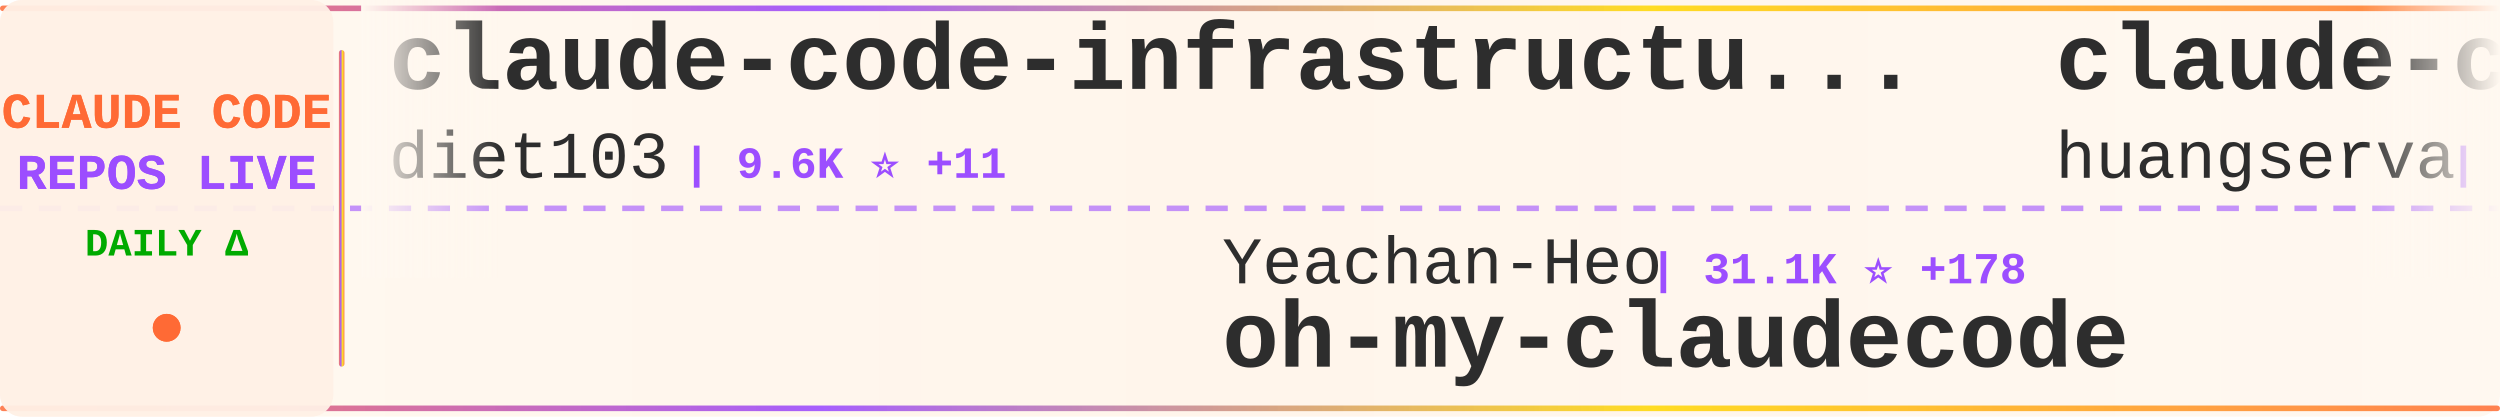
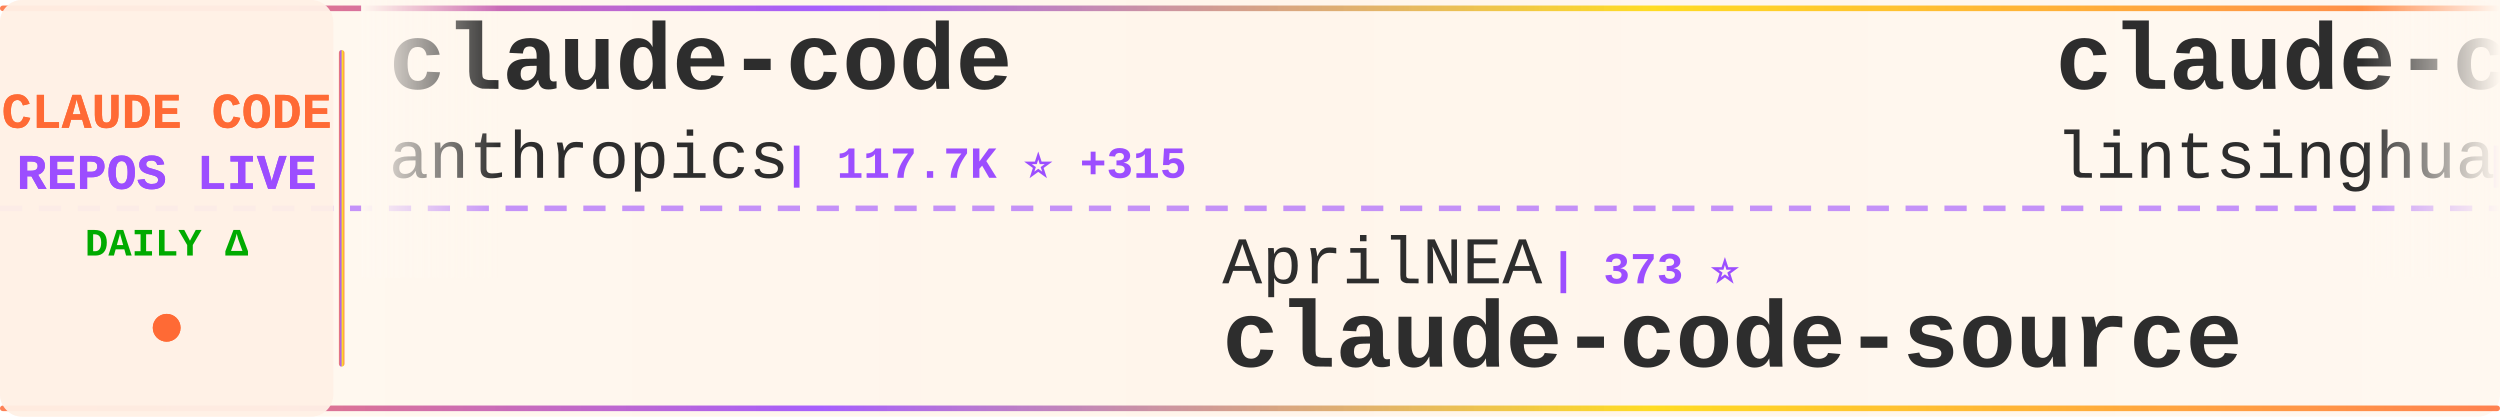
<svg xmlns="http://www.w3.org/2000/svg" width="900" height="150">
  <defs>
    <linearGradient id="tickerBg" x1="0%" y1="0%" x2="100%" y2="0%">
      <stop offset="0%" style="stop-color:#fff8f0;stop-opacity:0.98" />
      <stop offset="50%" style="stop-color:#fff5eb;stop-opacity:1" />
      <stop offset="100%" style="stop-color:#fff8f0;stop-opacity:0.98" />
    </linearGradient>
    <linearGradient id="borderGrad" x1="0%" y1="0%" x2="100%" y2="0%">
      <stop offset="0%" style="stop-color:#FF6B35;stop-opacity:0.85">
        <animate attributeName="stop-opacity" values="0.85;1;0.85" dur="2s" repeatCount="indefinite" />
      </stop>
      <stop offset="33%" style="stop-color:#9C4EFF;stop-opacity:0.9">
        <animate attributeName="stop-opacity" values="0.9;1;0.9" dur="2.2s" repeatCount="indefinite" />
      </stop>
      <stop offset="66%" style="stop-color:#FFD700;stop-opacity:0.85">
        <animate attributeName="stop-opacity" values="0.85;1;0.85" dur="1.8s" repeatCount="indefinite" />
      </stop>
      <stop offset="100%" style="stop-color:#FF6B35;stop-opacity:0.85">
        <animate attributeName="stop-opacity" values="0.85;1;0.85" dur="2s" repeatCount="indefinite" />
      </stop>
    </linearGradient>
    <filter id="textGlow">
      <feGaussianBlur stdDeviation="0.15" result="coloredBlur" />
      <feMerge>
        <feMergeNode in="coloredBlur" />
        <feMergeNode in="SourceGraphic" />
      </feMerge>
    </filter>
    <filter id="metricGlow">
      <feGaussianBlur stdDeviation="0.2" result="coloredBlur" />
      <feMerge>
        <feMergeNode in="coloredBlur" />
        <feMergeNode in="SourceGraphic" />
      </feMerge>
    </filter>
    <linearGradient id="leftFade" x1="0%" y1="0%" x2="100%" y2="0%">
      <stop offset="0%" style="stop-color:#fff8f0;stop-opacity:1" />
      <stop offset="100%" style="stop-color:#fff8f0;stop-opacity:0" />
    </linearGradient>
    <linearGradient id="rightFade" x1="0%" y1="0%" x2="100%" y2="0%">
      <stop offset="0%" style="stop-color:#fff8f0;stop-opacity:0" />
      <stop offset="100%" style="stop-color:#fff8f0;stop-opacity:1" />
    </linearGradient>
  </defs>
  <rect width="900" height="150" fill="url(#tickerBg)" rx="8" />
  <rect x="0" y="2" width="900" height="2" fill="url(#borderGrad)" rx="1" />
  <rect x="0" y="146" width="900" height="2" fill="url(#borderGrad)" rx="1" />
  <line x1="0" y1="75" x2="900" y2="75" stroke="#9C4EFF" stroke-width="2" stroke-dasharray="8 6" opacity="0.6" />
  <rect x="0" y="0" width="120" height="150" fill="#fff0e6" opacity="0.95" rx="8" />
  <text x="60" y="46" font-family="'Courier New', monospace" font-size="18" font-weight="bold" fill="#FF6B35" text-anchor="middle" filter="url(#textGlow)">
    CLAUDE CODE
  </text>
  <text x="60" y="68" font-family="'Courier New', monospace" font-size="18" font-weight="bold" fill="#9C4EFF" text-anchor="middle" filter="url(#textGlow)">
    REPOS LIVE
  </text>
  <text x="60" y="92" font-family="'Courier New', monospace" font-size="14" font-weight="bold" fill="#00aa00" text-anchor="middle">
    DAILY Δ
  </text>
  <circle cx="60" cy="118" r="5" fill="#FF6B35" filter="url(#metricGlow)">
    <animate attributeName="r" values="4;6;4" dur="1.5s" repeatCount="indefinite" />
    <animate attributeName="opacity" values="0.6;1;0.6" dur="1.5s" repeatCount="indefinite" />
  </circle>
  <rect x="122" y="18" width="2" height="114" fill="url(#borderGrad)" rx="1" />
  <clipPath id="tickerClip">
    <rect x="130" y="0" width="770" height="150" />
  </clipPath>
  <g clip-path="url(#tickerClip)">
    <g id="tickerItems">
      <animateTransform attributeName="transform" attributeType="XML" type="translate" from="0 0" to="-3000 0" dur="54s" repeatCount="indefinite" />
      <g transform="translate(0, 0)">
-         <text x="140" y="32" font-family="'Courier New', monospace" font-size="34" font-weight="bold" fill="#2d2d2d">claude-code-infrastructu...</text>
-         <text x="140" y="64" font-family="'Courier New', monospace" font-size="24" font-weight="normal" fill="#2d2d2d" opacity="1.0">diet103</text>
-         <text x="246" y="64" font-family="'Courier New', monospace" font-size="16" font-weight="bold" fill="#9C4EFF"> | 9.6K ⭐ +11</text>
+         <text x="140" y="32" font-family="'Courier New', monospace" font-size="34" font-weight="bold" fill="#2d2d2d">claude-code</text>
+         <text x="140" y="64" font-family="'Courier New', monospace" font-size="24" font-weight="normal" fill="#2d2d2d" opacity="1.0">anthropics</text>
+         <text x="282" y="64" font-family="'Courier New', monospace" font-size="16" font-weight="bold" fill="#9C4EFF"> | 117.7K ⭐ +315</text>
      </g>
      <g transform="translate(300, 0)">
-         <text x="140" y="102" font-family="'Courier New', monospace" font-size="24" font-weight="normal" fill="#2d2d2d" opacity="1.0">Yeachan-Heo</text>
-         <text x="294" y="102" font-family="'Courier New', monospace" font-size="16" font-weight="bold" fill="#9C4EFF"> | 31.1K ⭐ +178</text>
-         <text x="140" y="132" font-family="'Courier New', monospace" font-size="34" font-weight="bold" fill="#2d2d2d">oh-my-claudecode</text>
+         <text x="140" y="102" font-family="'Courier New', monospace" font-size="24" font-weight="normal" fill="#2d2d2d" opacity="1.0">AprilNEA</text>
+         <text x="258" y="102" font-family="'Courier New', monospace" font-size="16" font-weight="bold" fill="#9C4EFF"> | 373 ⭐</text>
+         <text x="140" y="132" font-family="'Courier New', monospace" font-size="34" font-weight="bold" fill="#2d2d2d">claude-code-source</text>
      </g>
      <g transform="translate(600, 0)">
-         <text x="140" y="32" font-family="'Courier New', monospace" font-size="34" font-weight="bold" fill="#2d2d2d">claude-code-cli</text>
-         <text x="140" y="64" font-family="'Courier New', monospace" font-size="24" font-weight="normal" fill="#2d2d2d" opacity="1.0">huangserva</text>
-         <text x="282" y="64" font-family="'Courier New', monospace" font-size="16" font-weight="bold" fill="#9C4EFF"> | 563 ⭐ +2</text>
+         <text x="140" y="32" font-family="'Courier New', monospace" font-size="34" font-weight="bold" fill="#2d2d2d">claude-code-book</text>
+         <text x="140" y="64" font-family="'Courier New', monospace" font-size="24" font-weight="normal" fill="#2d2d2d" opacity="1.0">lintsinghua</text>
+         <text x="294" y="64" font-family="'Courier New', monospace" font-size="16" font-weight="bold" fill="#9C4EFF"> | 2.9K ⭐ +14</text>
      </g>
      <g transform="translate(900, 0)">
-         <text x="140" y="102" font-family="'Courier New', monospace" font-size="24" font-weight="normal" fill="#2d2d2d" opacity="1.0">ChinaSiro</text>
-         <text x="270" y="102" font-family="'Courier New', monospace" font-size="16" font-weight="bold" fill="#9C4EFF"> | 9.0K ⭐ +7</text>
-         <text x="140" y="132" font-family="'Courier New', monospace" font-size="34" font-weight="bold" fill="#2d2d2d">claude-code-sourcemap</text>
+         <text x="140" y="102" font-family="'Courier New', monospace" font-size="24" font-weight="normal" fill="#2d2d2d" opacity="1.0">forrestchang</text>
+         <text x="306" y="102" font-family="'Courier New', monospace" font-size="16" font-weight="bold" fill="#9C4EFF"> | 84.6K ⭐ +3.1K</text>
+         <text x="140" y="132" font-family="'Courier New', monospace" font-size="34" font-weight="bold" fill="#2d2d2d">andrej-karpathy-skills</text>
      </g>
      <g transform="translate(1200, 0)">
-         <text x="140" y="32" font-family="'Courier New', monospace" font-size="34" font-weight="bold" fill="#2d2d2d">claude-code-from-scratch</text>
-         <text x="140" y="64" font-family="'Courier New', monospace" font-size="24" font-weight="normal" fill="#2d2d2d" opacity="1.0">Windy3f3f3f3f</text>
-         <text x="318" y="64" font-family="'Courier New', monospace" font-size="16" font-weight="bold" fill="#9C4EFF"> | 995 ⭐ +8</text>
+         <text x="140" y="32" font-family="'Courier New', monospace" font-size="34" font-weight="bold" fill="#2d2d2d">claude-code-prompts</text>
+         <text x="140" y="64" font-family="'Courier New', monospace" font-size="24" font-weight="normal" fill="#2d2d2d" opacity="1.0">repowise-dev</text>
+         <text x="306" y="64" font-family="'Courier New', monospace" font-size="16" font-weight="bold" fill="#9C4EFF"> | 964 ⭐ +7</text>
      </g>
      <g transform="translate(1500, 0)">
-         <text x="140" y="102" font-family="'Courier New', monospace" font-size="24" font-weight="normal" fill="#2d2d2d" opacity="1.0">ChrisWiles</text>
-         <text x="282" y="102" font-family="'Courier New', monospace" font-size="16" font-weight="bold" fill="#9C4EFF"> | 5.8K ⭐ +6</text>
-         <text x="140" y="132" font-family="'Courier New', monospace" font-size="34" font-weight="bold" fill="#2d2d2d">claude-code-showcase</text>
+         <text x="140" y="102" font-family="'Courier New', monospace" font-size="24" font-weight="normal" fill="#2d2d2d" opacity="1.0">KimYx0207</text>
+         <text x="270" y="102" font-family="'Courier New', monospace" font-size="16" font-weight="bold" fill="#9C4EFF"> | 3.5K ⭐ +16</text>
+         <text x="140" y="132" font-family="'Courier New', monospace" font-size="34" font-weight="bold" fill="#2d2d2d">Claude-Code-x-OpenClaw-G...</text>
      </g>
      <g transform="translate(1800, 0)">
        <text x="140" y="32" font-family="'Courier New', monospace" font-size="34" font-weight="bold" fill="#2d2d2d">claude-code-telegram</text>
        <text x="140" y="64" font-family="'Courier New', monospace" font-size="24" font-weight="normal" fill="#2d2d2d" opacity="1.0">RichardAtCT</text>
        <text x="294" y="64" font-family="'Courier New', monospace" font-size="16" font-weight="bold" fill="#9C4EFF"> | 2.5K ⭐ +4</text>
      </g>
      <g transform="translate(2100, 0)">
-         <text x="140" y="102" font-family="'Courier New', monospace" font-size="24" font-weight="normal" fill="#2d2d2d" opacity="1.0">oboard</text>
-         <text x="234" y="102" font-family="'Courier New', monospace" font-size="16" font-weight="bold" fill="#9C4EFF"> | 3.1K ⭐ +6</text>
-         <text x="140" y="132" font-family="'Courier New', monospace" font-size="34" font-weight="bold" fill="#2d2d2d">claude-code-rev</text>
+         <text x="140" y="102" font-family="'Courier New', monospace" font-size="24" font-weight="normal" fill="#2d2d2d" opacity="1.0">snarktank</text>
+         <text x="270" y="102" font-family="'Courier New', monospace" font-size="16" font-weight="bold" fill="#9C4EFF"> | 17.8K ⭐ +55</text>
+         <text x="140" y="132" font-family="'Courier New', monospace" font-size="34" font-weight="bold" fill="#2d2d2d">ralph</text>
      </g>
      <g transform="translate(2400, 0)">
-         <text x="140" y="32" font-family="'Courier New', monospace" font-size="34" font-weight="bold" fill="#2d2d2d">claude-code-proxy</text>
-         <text x="140" y="64" font-family="'Courier New', monospace" font-size="24" font-weight="normal" fill="#2d2d2d" opacity="1.0">fuergaosi233</text>
-         <text x="306" y="64" font-family="'Courier New', monospace" font-size="16" font-weight="bold" fill="#9C4EFF"> | 2.5K ⭐ +10</text>
+         <text x="140" y="32" font-family="'Courier New', monospace" font-size="34" font-weight="bold" fill="#2d2d2d">Claude-code</text>
+         <text x="140" y="64" font-family="'Courier New', monospace" font-size="24" font-weight="normal" fill="#2d2d2d" opacity="1.0">fazxes</text>
+         <text x="234" y="64" font-family="'Courier New', monospace" font-size="16" font-weight="bold" fill="#9C4EFF"> | 211 ⭐ +1</text>
      </g>
      <g transform="translate(2700, 0)">
-         <text x="140" y="102" font-family="'Courier New', monospace" font-size="24" font-weight="normal" fill="#2d2d2d" opacity="1.0">forrestchang</text>
-         <text x="306" y="102" font-family="'Courier New', monospace" font-size="16" font-weight="bold" fill="#9C4EFF"> | 83.7K ⭐ +3.2K</text>
-         <text x="140" y="132" font-family="'Courier New', monospace" font-size="34" font-weight="bold" fill="#2d2d2d">andrej-karpathy-skills</text>
+         <text x="140" y="102" font-family="'Courier New', monospace" font-size="24" font-weight="normal" fill="#2d2d2d" opacity="1.0">anthropics</text>
+         <text x="282" y="102" font-family="'Courier New', monospace" font-size="16" font-weight="bold" fill="#9C4EFF"> | 7.3K ⭐ +13</text>
+         <text x="140" y="132" font-family="'Courier New', monospace" font-size="34" font-weight="bold" fill="#2d2d2d">claude-code-action</text>
      </g>
      <g transform="translate(3000, 0)">
-         <text x="140" y="32" font-family="'Courier New', monospace" font-size="34" font-weight="bold" fill="#2d2d2d">claude-code-infrastructu...</text>
-         <text x="140" y="64" font-family="'Courier New', monospace" font-size="24" font-weight="normal" fill="#2d2d2d" opacity="1.0">diet103</text>
-         <text x="246" y="64" font-family="'Courier New', monospace" font-size="16" font-weight="bold" fill="#9C4EFF"> | 9.6K ⭐ +11</text>
+         <text x="140" y="32" font-family="'Courier New', monospace" font-size="34" font-weight="bold" fill="#2d2d2d">claude-code</text>
+         <text x="140" y="64" font-family="'Courier New', monospace" font-size="24" font-weight="normal" fill="#2d2d2d" opacity="1.0">anthropics</text>
+         <text x="282" y="64" font-family="'Courier New', monospace" font-size="16" font-weight="bold" fill="#9C4EFF"> | 117.7K ⭐ +315</text>
      </g>
      <g transform="translate(3300, 0)">
-         <text x="140" y="102" font-family="'Courier New', monospace" font-size="24" font-weight="normal" fill="#2d2d2d" opacity="1.0">Yeachan-Heo</text>
-         <text x="294" y="102" font-family="'Courier New', monospace" font-size="16" font-weight="bold" fill="#9C4EFF"> | 31.1K ⭐ +178</text>
-         <text x="140" y="132" font-family="'Courier New', monospace" font-size="34" font-weight="bold" fill="#2d2d2d">oh-my-claudecode</text>
+         <text x="140" y="102" font-family="'Courier New', monospace" font-size="24" font-weight="normal" fill="#2d2d2d" opacity="1.0">AprilNEA</text>
+         <text x="258" y="102" font-family="'Courier New', monospace" font-size="16" font-weight="bold" fill="#9C4EFF"> | 373 ⭐</text>
+         <text x="140" y="132" font-family="'Courier New', monospace" font-size="34" font-weight="bold" fill="#2d2d2d">claude-code-source</text>
      </g>
      <g transform="translate(3600, 0)">
-         <text x="140" y="32" font-family="'Courier New', monospace" font-size="34" font-weight="bold" fill="#2d2d2d">claude-code-cli</text>
-         <text x="140" y="64" font-family="'Courier New', monospace" font-size="24" font-weight="normal" fill="#2d2d2d" opacity="1.0">huangserva</text>
-         <text x="282" y="64" font-family="'Courier New', monospace" font-size="16" font-weight="bold" fill="#9C4EFF"> | 563 ⭐ +2</text>
+         <text x="140" y="32" font-family="'Courier New', monospace" font-size="34" font-weight="bold" fill="#2d2d2d">claude-code-book</text>
+         <text x="140" y="64" font-family="'Courier New', monospace" font-size="24" font-weight="normal" fill="#2d2d2d" opacity="1.0">lintsinghua</text>
+         <text x="294" y="64" font-family="'Courier New', monospace" font-size="16" font-weight="bold" fill="#9C4EFF"> | 2.9K ⭐ +14</text>
      </g>
      <g transform="translate(3900, 0)">
-         <text x="140" y="102" font-family="'Courier New', monospace" font-size="24" font-weight="normal" fill="#2d2d2d" opacity="1.0">ChinaSiro</text>
-         <text x="270" y="102" font-family="'Courier New', monospace" font-size="16" font-weight="bold" fill="#9C4EFF"> | 9.0K ⭐ +7</text>
-         <text x="140" y="132" font-family="'Courier New', monospace" font-size="34" font-weight="bold" fill="#2d2d2d">claude-code-sourcemap</text>
+         <text x="140" y="102" font-family="'Courier New', monospace" font-size="24" font-weight="normal" fill="#2d2d2d" opacity="1.0">forrestchang</text>
+         <text x="306" y="102" font-family="'Courier New', monospace" font-size="16" font-weight="bold" fill="#9C4EFF"> | 84.6K ⭐ +3.1K</text>
+         <text x="140" y="132" font-family="'Courier New', monospace" font-size="34" font-weight="bold" fill="#2d2d2d">andrej-karpathy-skills</text>
      </g>
    </g>
  </g>
  <rect x="130" y="0" width="50" height="100" fill="url(#leftFade)" />
  <rect x="850" y="0" width="50" height="100" fill="url(#rightFade)" />
</svg>
